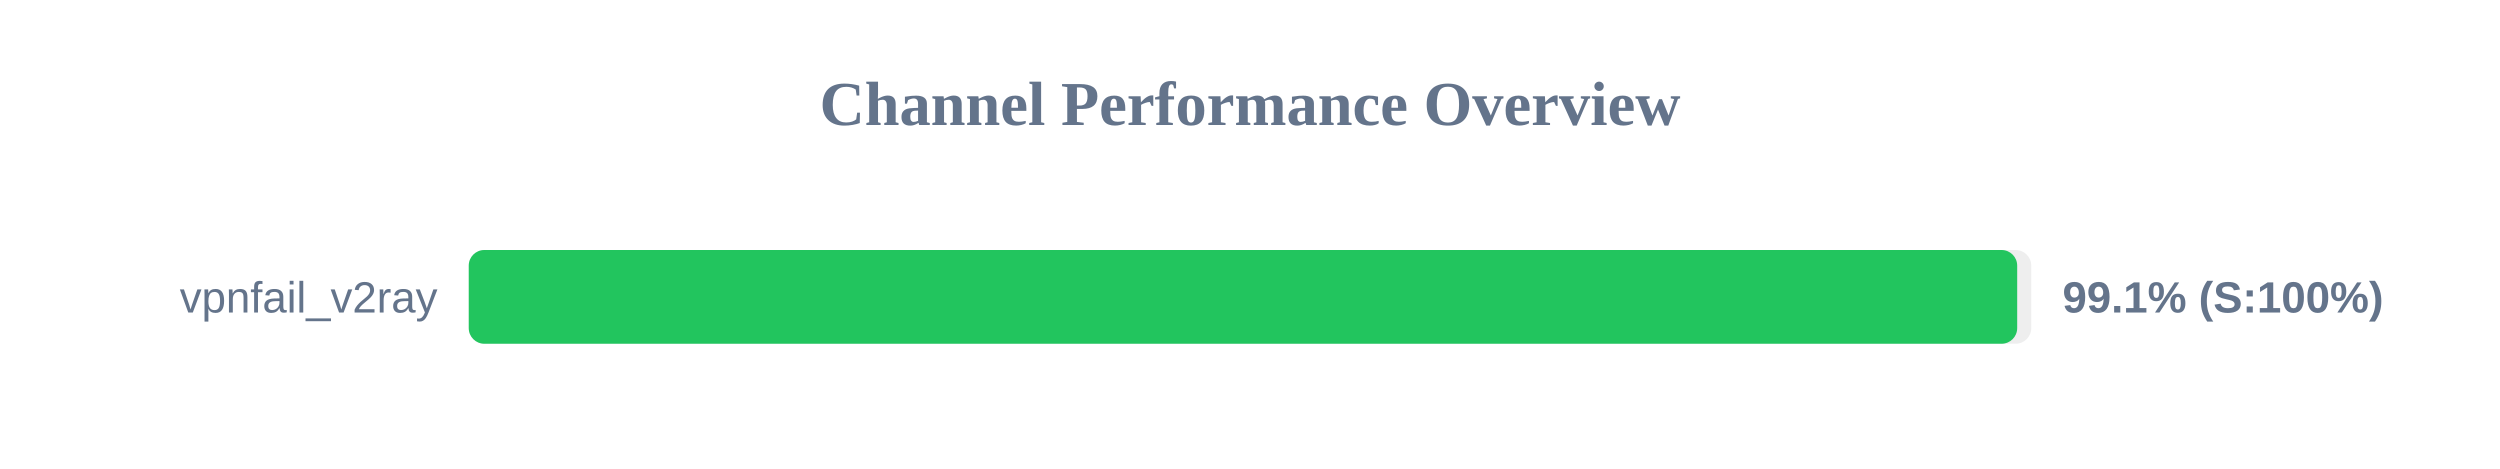
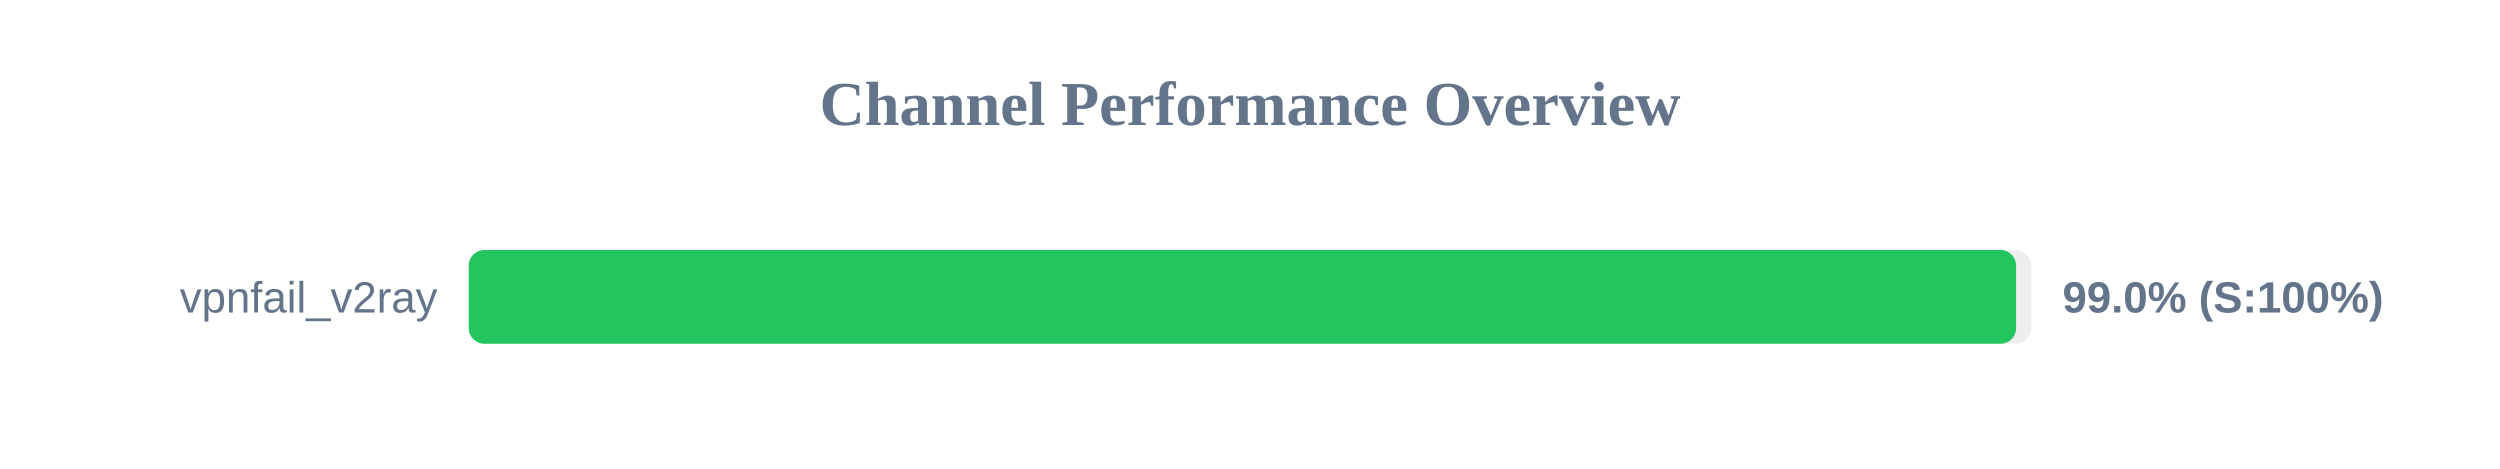
<svg xmlns="http://www.w3.org/2000/svg" width="800" height="150" version="1.1">
  <style>
        .row { font: 14px Arial; fill: #64748b; }
        .score { font: bold 14px Arial; fill: #64748b; }
    </style>
  <text x="400" y="40" text-anchor="middle" font-size="20px" font-weight="bold" fill="#64748b">Channel Performance Overview</text>
  <rect x="150" y="80" width="500" height="30" fill="#eee" rx="5" />
-   <rect x="150" y="80" width="495.5" height="30" fill="#22c55e" rx="5" />
+   <rect x="150" y="80" width="495.15" height="30" fill="#22c55e" rx="5" />
  <text x="140" y="100" text-anchor="end" class="row">vpnfail_v2ray</text>
-   <text x="660" y="100" text-anchor="start" class="score">99.1% (S:100%)</text>
+   <text x="660" y="100" text-anchor="start" class="score">99.0% (S:100%)</text>
</svg>
